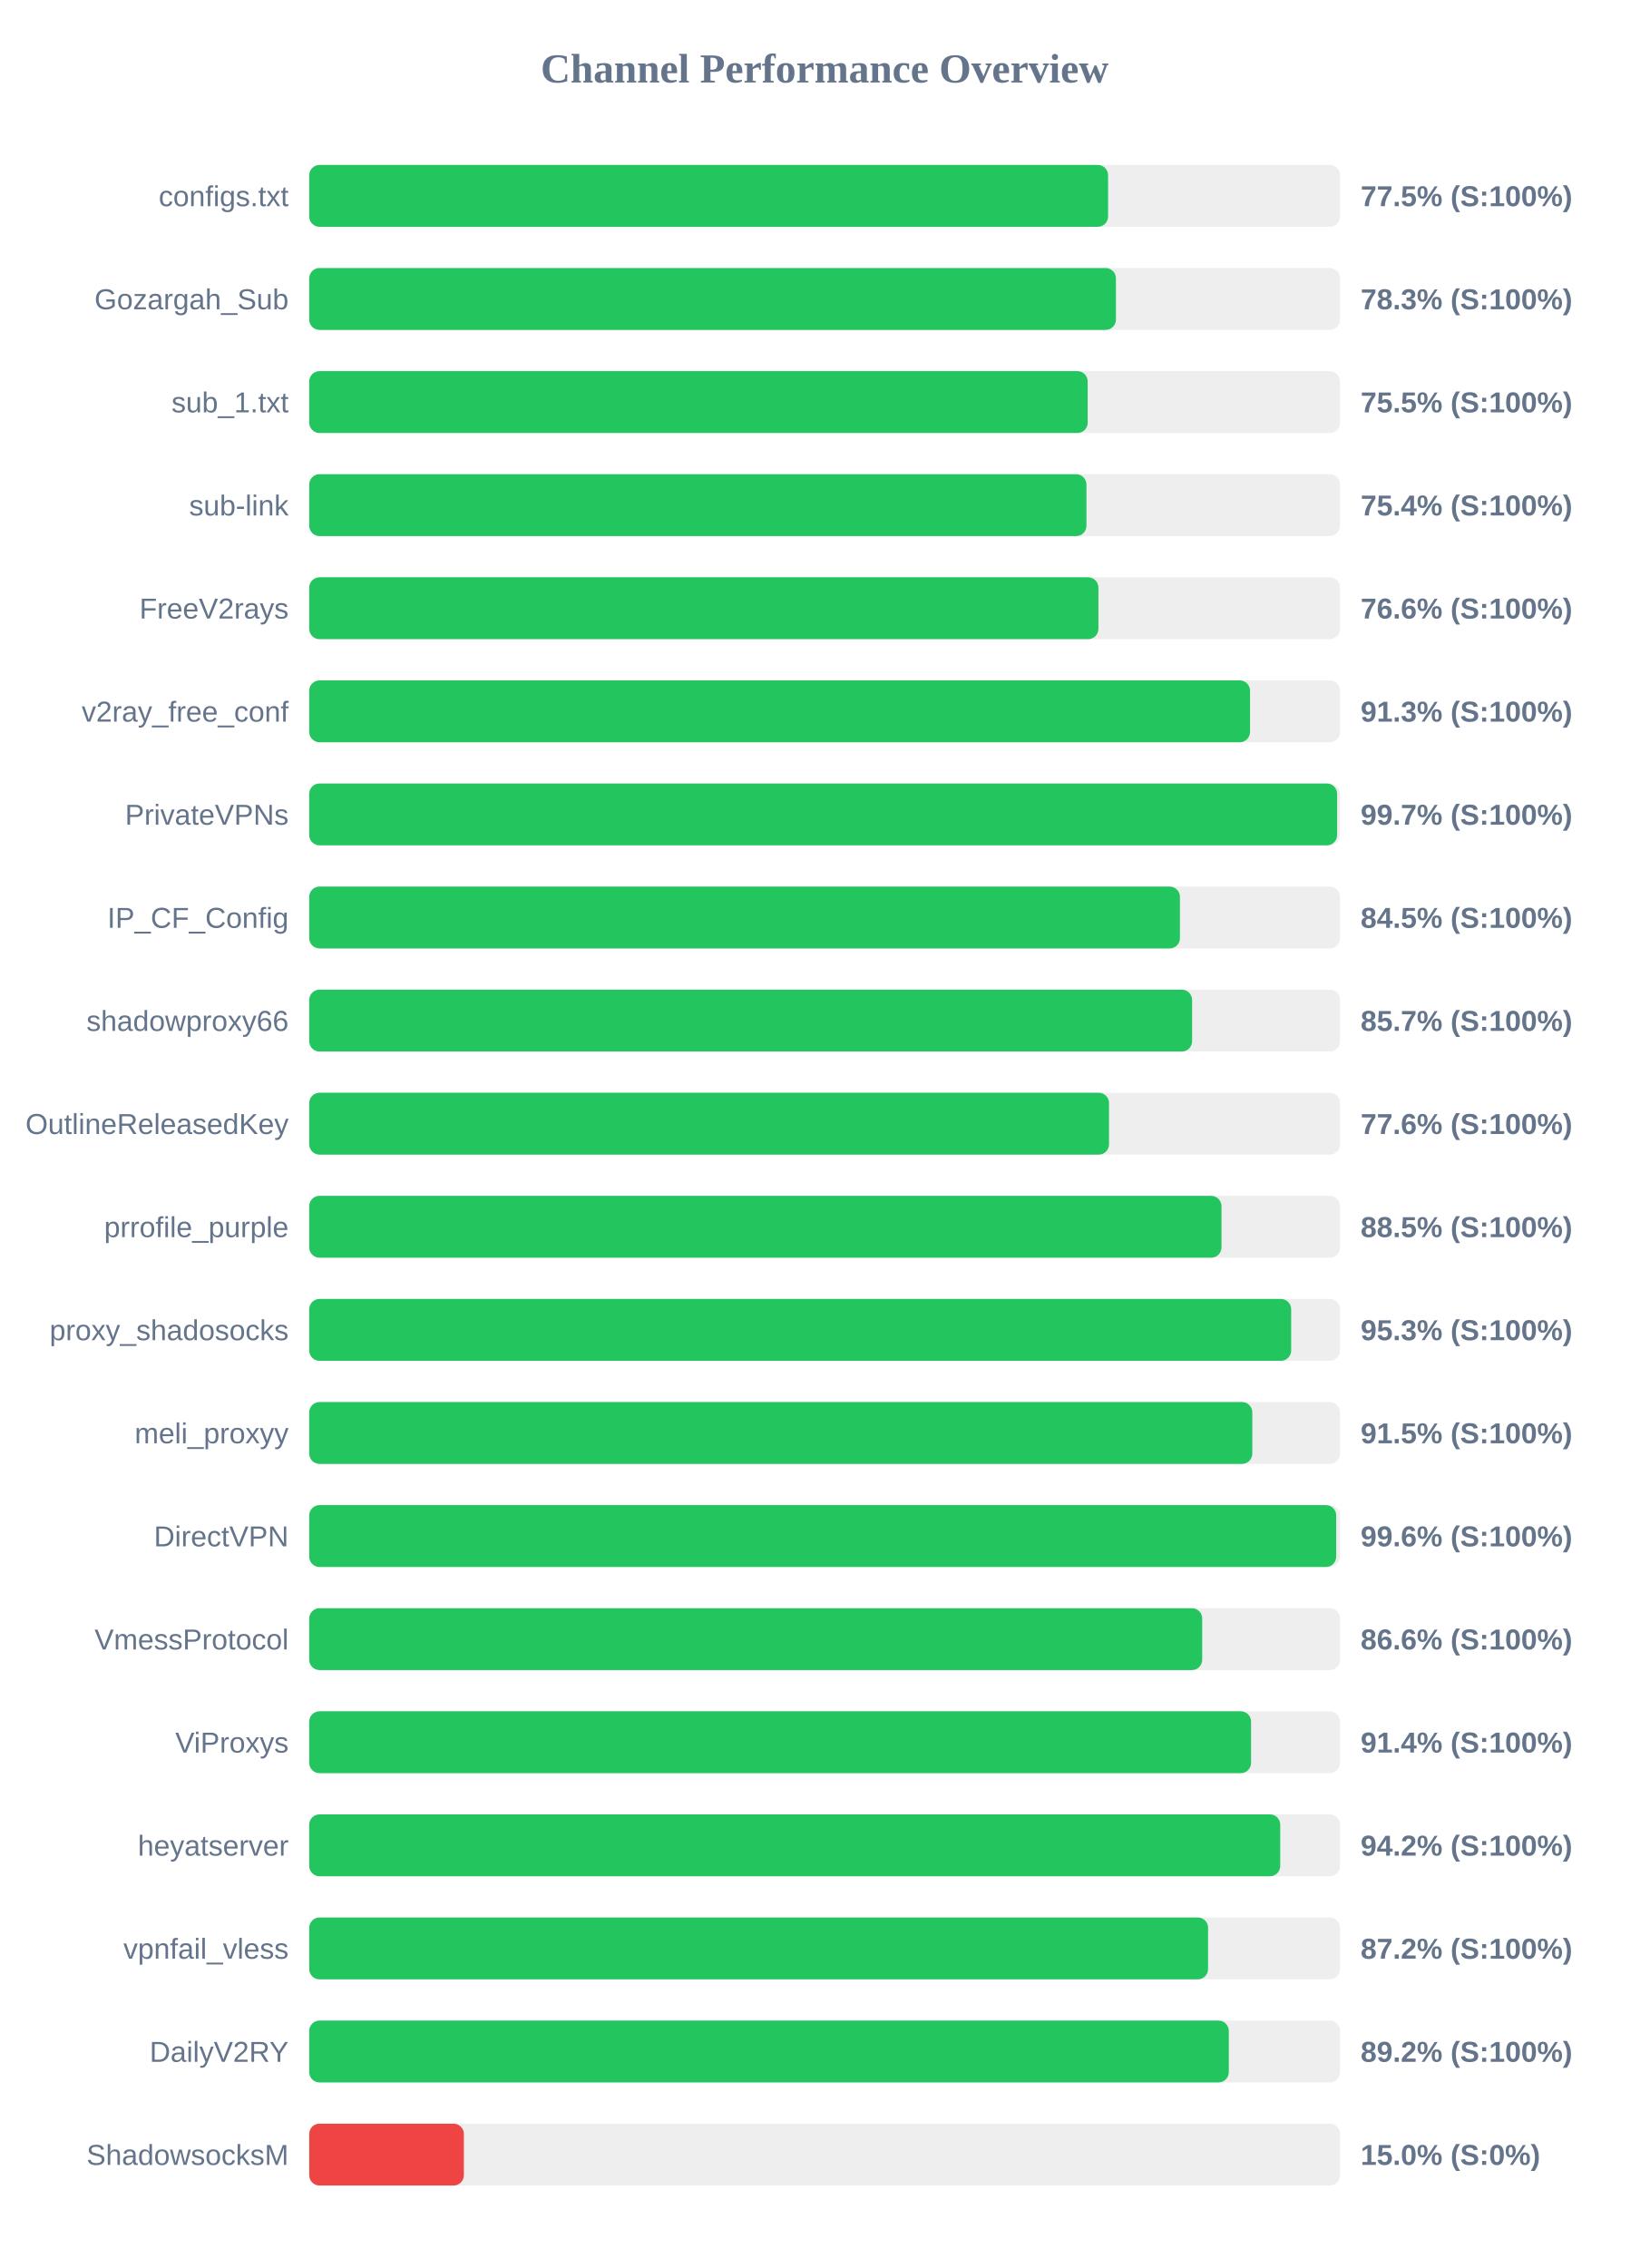
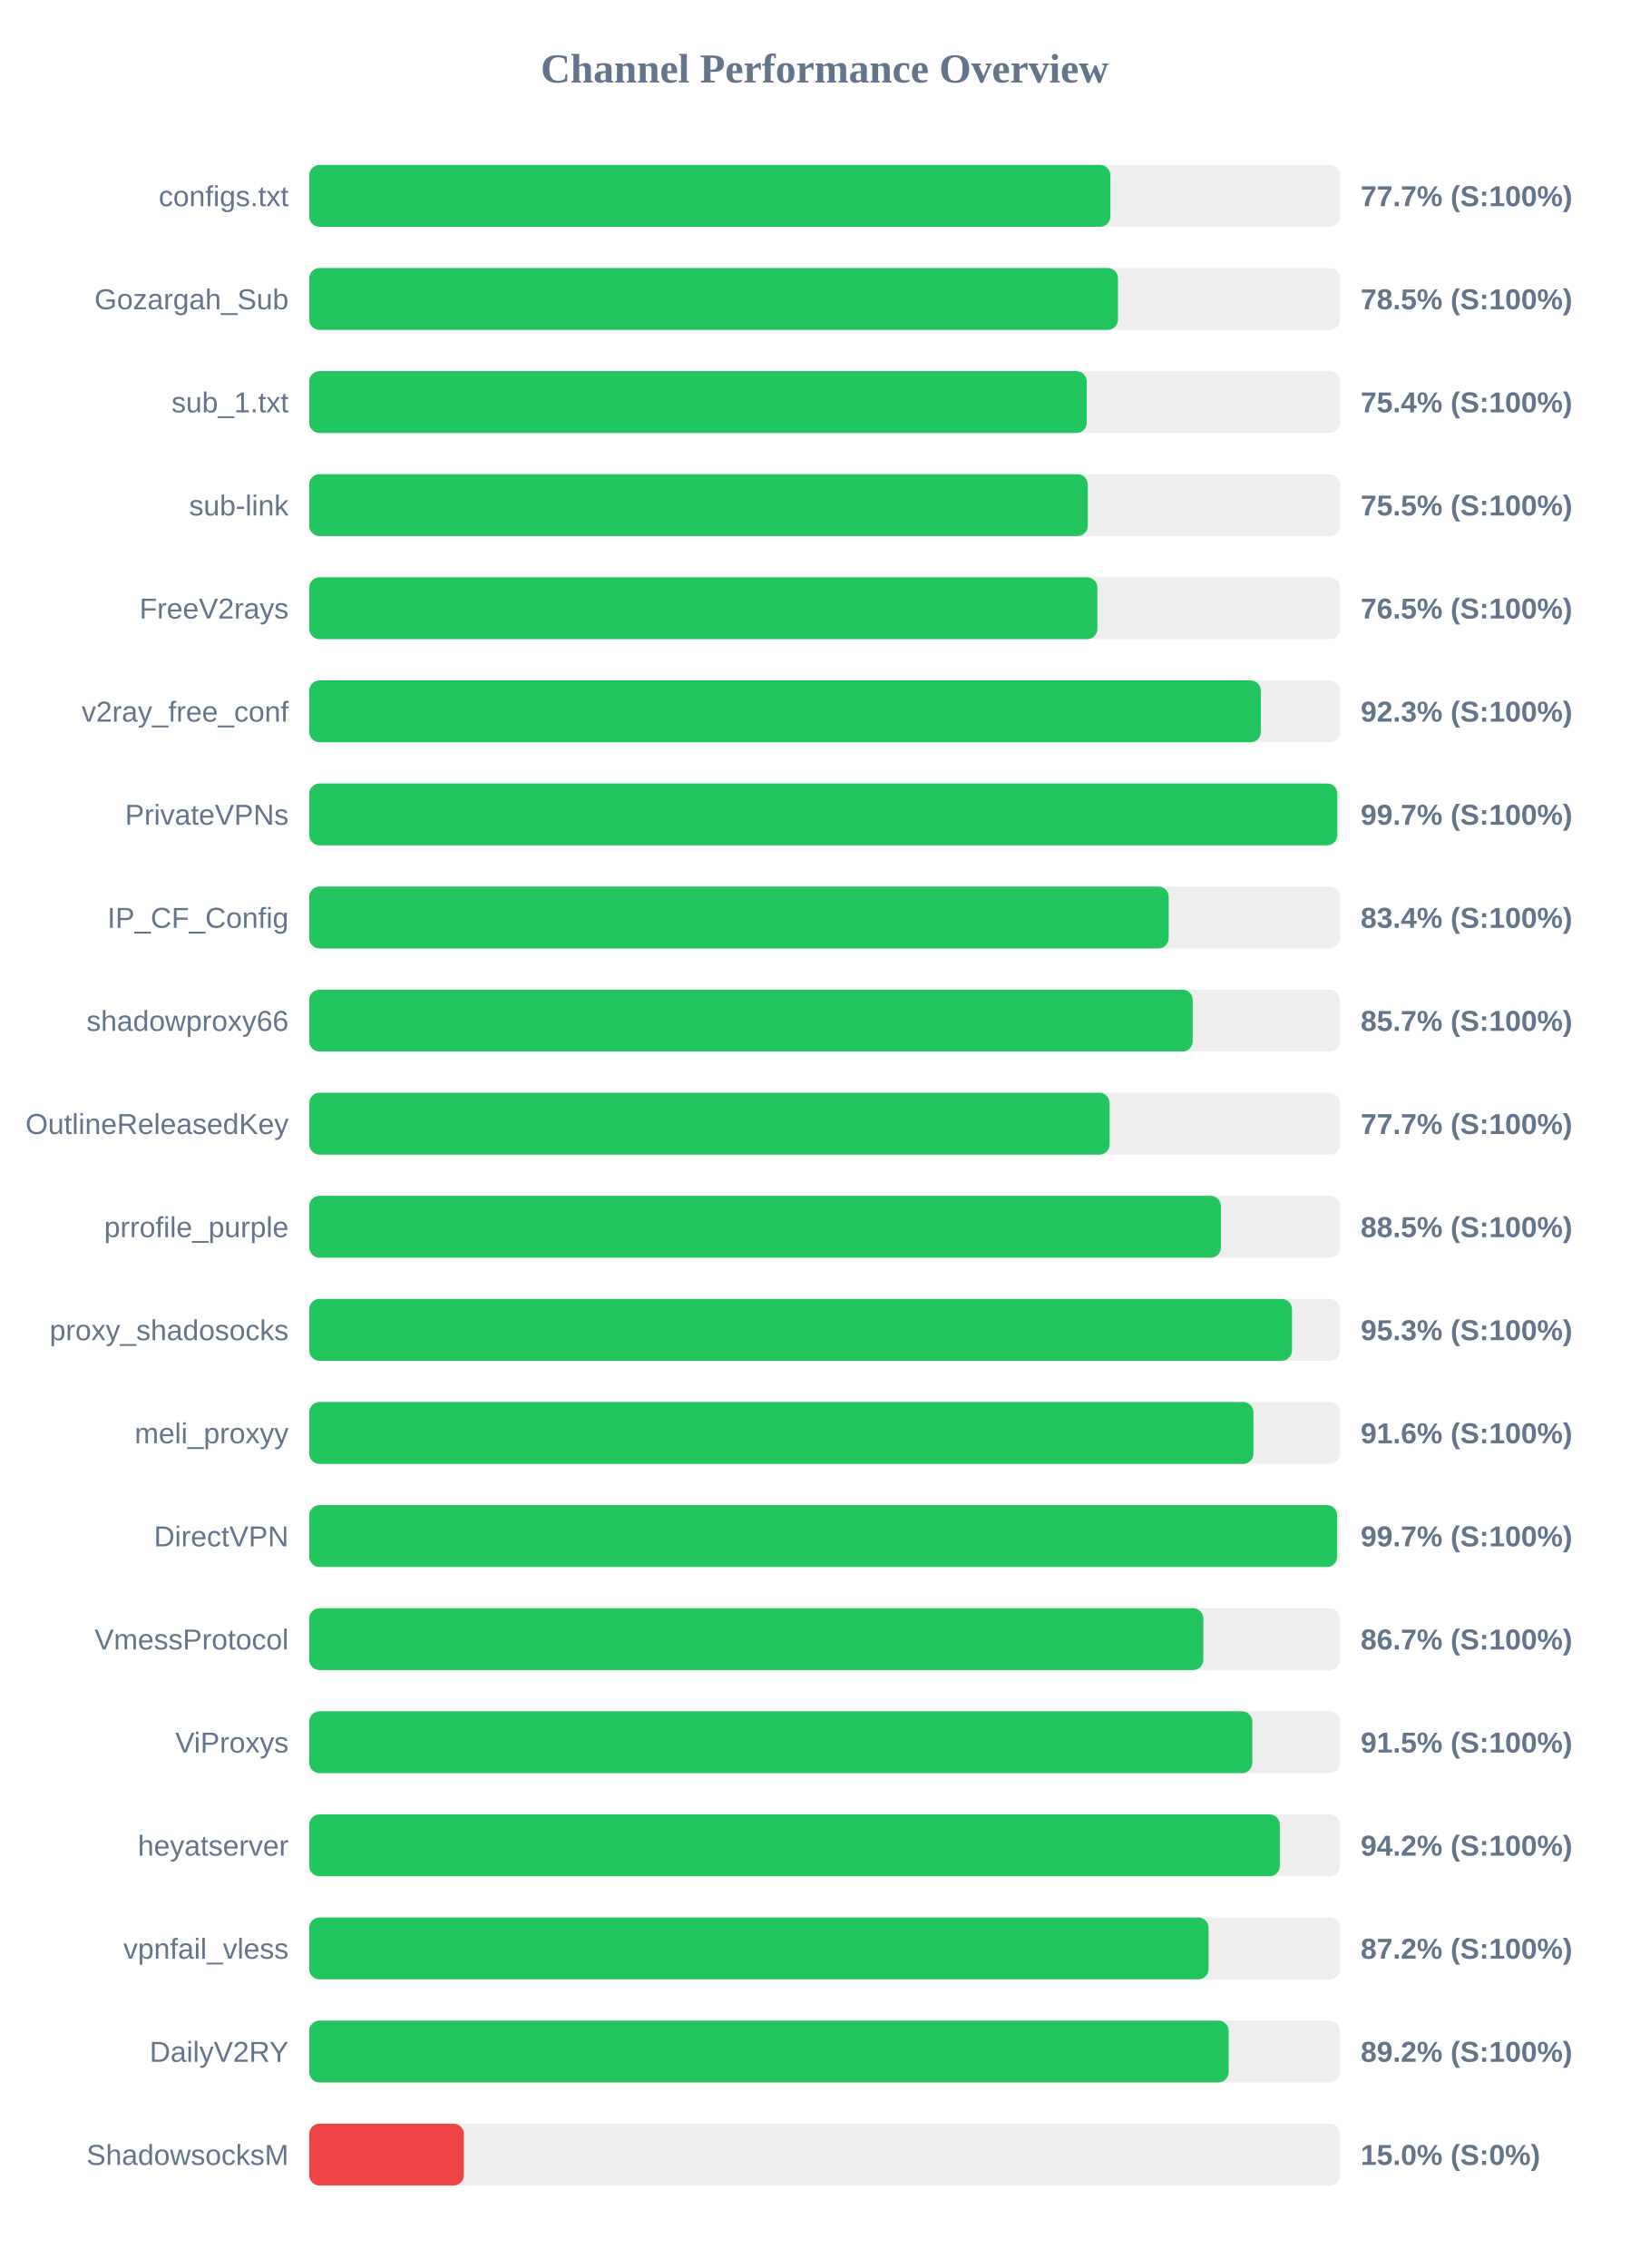
<svg xmlns="http://www.w3.org/2000/svg" width="800" height="1100" version="1.1">
  <style>
        .row { font: 14px Arial; fill: #64748b; }
        .score { font: bold 14px Arial; fill: #64748b; }
    </style>
  <text x="400" y="40" text-anchor="middle" font-size="20px" font-weight="bold" fill="#64748b">Channel Performance Overview</text>
  <rect x="150" y="80" width="500" height="30" fill="#eee" rx="5" />
-   <rect x="150" y="80" width="387.5" height="30" fill="#22c55e" rx="5" />
+   <rect x="150" y="80" width="388.6" height="30" fill="#22c55e" rx="5" />
  <text x="140" y="100" text-anchor="end" class="row">configs.txt</text>
-   <text x="660" y="100" text-anchor="start" class="score">77.5% (S:100%)</text>
+   <text x="660" y="100" text-anchor="start" class="score">77.7% (S:100%)</text>
  <rect x="150" y="130" width="500" height="30" fill="#eee" rx="5" />
-   <rect x="150" y="130" width="391.3" height="30" fill="#22c55e" rx="5" />
+   <rect x="150" y="130" width="392.3" height="30" fill="#22c55e" rx="5" />
  <text x="140" y="150" text-anchor="end" class="row">Gozargah_Sub</text>
-   <text x="660" y="150" text-anchor="start" class="score">78.3% (S:100%)</text>
+   <text x="660" y="150" text-anchor="start" class="score">78.5% (S:100%)</text>
  <rect x="150" y="180" width="500" height="30" fill="#eee" rx="5" />
-   <rect x="150" y="180" width="377.6" height="30" fill="#22c55e" rx="5" />
+   <rect x="150" y="180" width="377.15" height="30" fill="#22c55e" rx="5" />
  <text x="140" y="200" text-anchor="end" class="row">sub_1.txt</text>
-   <text x="660" y="200" text-anchor="start" class="score">75.5% (S:100%)</text>
+   <text x="660" y="200" text-anchor="start" class="score">75.4% (S:100%)</text>
  <rect x="150" y="230" width="500" height="30" fill="#eee" rx="5" />
-   <rect x="150" y="230" width="377.0" height="30" fill="#22c55e" rx="5" />
+   <rect x="150" y="230" width="377.65" height="30" fill="#22c55e" rx="5" />
  <text x="140" y="250" text-anchor="end" class="row">sub-link</text>
-   <text x="660" y="250" text-anchor="start" class="score">75.4% (S:100%)</text>
+   <text x="660" y="250" text-anchor="start" class="score">75.5% (S:100%)</text>
  <rect x="150" y="280" width="500" height="30" fill="#eee" rx="5" />
-   <rect x="150" y="280" width="382.8" height="30" fill="#22c55e" rx="5" />
+   <rect x="150" y="280" width="382.3" height="30" fill="#22c55e" rx="5" />
  <text x="140" y="300" text-anchor="end" class="row">FreeV2rays</text>
-   <text x="660" y="300" text-anchor="start" class="score">76.6% (S:100%)</text>
+   <text x="660" y="300" text-anchor="start" class="score">76.5% (S:100%)</text>
  <rect x="150" y="330" width="500" height="30" fill="#eee" rx="5" />
-   <rect x="150" y="330" width="456.35" height="30" fill="#22c55e" rx="5" />
+   <rect x="150" y="330" width="461.6" height="30" fill="#22c55e" rx="5" />
  <text x="140" y="350" text-anchor="end" class="row">v2ray_free_conf</text>
-   <text x="660" y="350" text-anchor="start" class="score">91.3% (S:100%)</text>
+   <text x="660" y="350" text-anchor="start" class="score">92.3% (S:100%)</text>
  <rect x="150" y="380" width="500" height="30" fill="#eee" rx="5" />
-   <rect x="150" y="380" width="498.6" height="30" fill="#22c55e" rx="5" />
+   <rect x="150" y="380" width="498.7" height="30" fill="#22c55e" rx="5" />
  <text x="140" y="400" text-anchor="end" class="row">PrivateVPNs</text>
  <text x="660" y="400" text-anchor="start" class="score">99.7% (S:100%)</text>
  <rect x="150" y="430" width="500" height="30" fill="#eee" rx="5" />
-   <rect x="150" y="430" width="422.35" height="30" fill="#22c55e" rx="5" />
+   <rect x="150" y="430" width="416.9" height="30" fill="#22c55e" rx="5" />
  <text x="140" y="450" text-anchor="end" class="row">IP_CF_Config</text>
-   <text x="660" y="450" text-anchor="start" class="score">84.5% (S:100%)</text>
+   <text x="660" y="450" text-anchor="start" class="score">83.4% (S:100%)</text>
  <rect x="150" y="480" width="500" height="30" fill="#eee" rx="5" />
-   <rect x="150" y="480" width="428.25" height="30" fill="#22c55e" rx="5" />
+   <rect x="150" y="480" width="428.55" height="30" fill="#22c55e" rx="5" />
  <text x="140" y="500" text-anchor="end" class="row">shadowproxy66</text>
  <text x="660" y="500" text-anchor="start" class="score">85.7% (S:100%)</text>
  <rect x="150" y="530" width="500" height="30" fill="#eee" rx="5" />
-   <rect x="150" y="530" width="387.95" height="30" fill="#22c55e" rx="5" />
+   <rect x="150" y="530" width="388.25" height="30" fill="#22c55e" rx="5" />
  <text x="140" y="550" text-anchor="end" class="row">OutlineReleasedKey</text>
-   <text x="660" y="550" text-anchor="start" class="score">77.6% (S:100%)</text>
+   <text x="660" y="550" text-anchor="start" class="score">77.7% (S:100%)</text>
  <rect x="150" y="580" width="500" height="30" fill="#eee" rx="5" />
-   <rect x="150" y="580" width="442.5" height="30" fill="#22c55e" rx="5" />
+   <rect x="150" y="580" width="442.25" height="30" fill="#22c55e" rx="5" />
  <text x="140" y="600" text-anchor="end" class="row">prrofile_purple</text>
  <text x="660" y="600" text-anchor="start" class="score">88.5% (S:100%)</text>
  <rect x="150" y="630" width="500" height="30" fill="#eee" rx="5" />
-   <rect x="150" y="630" width="476.3" height="30" fill="#22c55e" rx="5" />
+   <rect x="150" y="630" width="476.7" height="30" fill="#22c55e" rx="5" />
  <text x="140" y="650" text-anchor="end" class="row">proxy_shadosocks</text>
  <text x="660" y="650" text-anchor="start" class="score">95.3% (S:100%)</text>
  <rect x="150" y="680" width="500" height="30" fill="#eee" rx="5" />
-   <rect x="150" y="680" width="457.45" height="30" fill="#22c55e" rx="5" />
+   <rect x="150" y="680" width="458.0" height="30" fill="#22c55e" rx="5" />
  <text x="140" y="700" text-anchor="end" class="row">meli_proxyy</text>
-   <text x="660" y="700" text-anchor="start" class="score">91.5% (S:100%)</text>
+   <text x="660" y="700" text-anchor="start" class="score">91.6% (S:100%)</text>
  <rect x="150" y="730" width="500" height="30" fill="#eee" rx="5" />
-   <rect x="150" y="730" width="498.15" height="30" fill="#22c55e" rx="5" />
+   <rect x="150" y="730" width="498.6" height="30" fill="#22c55e" rx="5" />
  <text x="140" y="750" text-anchor="end" class="row">DirectVPN</text>
-   <text x="660" y="750" text-anchor="start" class="score">99.6% (S:100%)</text>
+   <text x="660" y="750" text-anchor="start" class="score">99.7% (S:100%)</text>
  <rect x="150" y="780" width="500" height="30" fill="#eee" rx="5" />
-   <rect x="150" y="780" width="433.15" height="30" fill="#22c55e" rx="5" />
+   <rect x="150" y="780" width="433.7" height="30" fill="#22c55e" rx="5" />
  <text x="140" y="800" text-anchor="end" class="row">VmessProtocol</text>
-   <text x="660" y="800" text-anchor="start" class="score">86.6% (S:100%)</text>
+   <text x="660" y="800" text-anchor="start" class="score">86.7% (S:100%)</text>
  <rect x="150" y="830" width="500" height="30" fill="#eee" rx="5" />
-   <rect x="150" y="830" width="456.85" height="30" fill="#22c55e" rx="5" />
+   <rect x="150" y="830" width="457.45" height="30" fill="#22c55e" rx="5" />
  <text x="140" y="850" text-anchor="end" class="row">ViProxys</text>
-   <text x="660" y="850" text-anchor="start" class="score">91.4% (S:100%)</text>
+   <text x="660" y="850" text-anchor="start" class="score">91.5% (S:100%)</text>
  <rect x="150" y="880" width="500" height="30" fill="#eee" rx="5" />
-   <rect x="150" y="880" width="471.0" height="30" fill="#22c55e" rx="5" />
+   <rect x="150" y="880" width="470.8" height="30" fill="#22c55e" rx="5" />
  <text x="140" y="900" text-anchor="end" class="row">heyatserver</text>
  <text x="660" y="900" text-anchor="start" class="score">94.2% (S:100%)</text>
  <rect x="150" y="930" width="500" height="30" fill="#eee" rx="5" />
-   <rect x="150" y="930" width="436.0" height="30" fill="#22c55e" rx="5" />
+   <rect x="150" y="930" width="436.25" height="30" fill="#22c55e" rx="5" />
  <text x="140" y="950" text-anchor="end" class="row">vpnfail_vless</text>
  <text x="660" y="950" text-anchor="start" class="score">87.2% (S:100%)</text>
  <rect x="150" y="980" width="500" height="30" fill="#eee" rx="5" />
-   <rect x="150" y="980" width="446.05" height="30" fill="#22c55e" rx="5" />
+   <rect x="150" y="980" width="446.0" height="30" fill="#22c55e" rx="5" />
  <text x="140" y="1000" text-anchor="end" class="row">DailyV2RY</text>
  <text x="660" y="1000" text-anchor="start" class="score">89.2% (S:100%)</text>
  <rect x="150" y="1030" width="500" height="30" fill="#eee" rx="5" />
  <rect x="150" y="1030" width="75.0" height="30" fill="#ef4444" rx="5" />
  <text x="140" y="1050" text-anchor="end" class="row">ShadowsocksM</text>
  <text x="660" y="1050" text-anchor="start" class="score">15.0% (S:0%)</text>
</svg>
